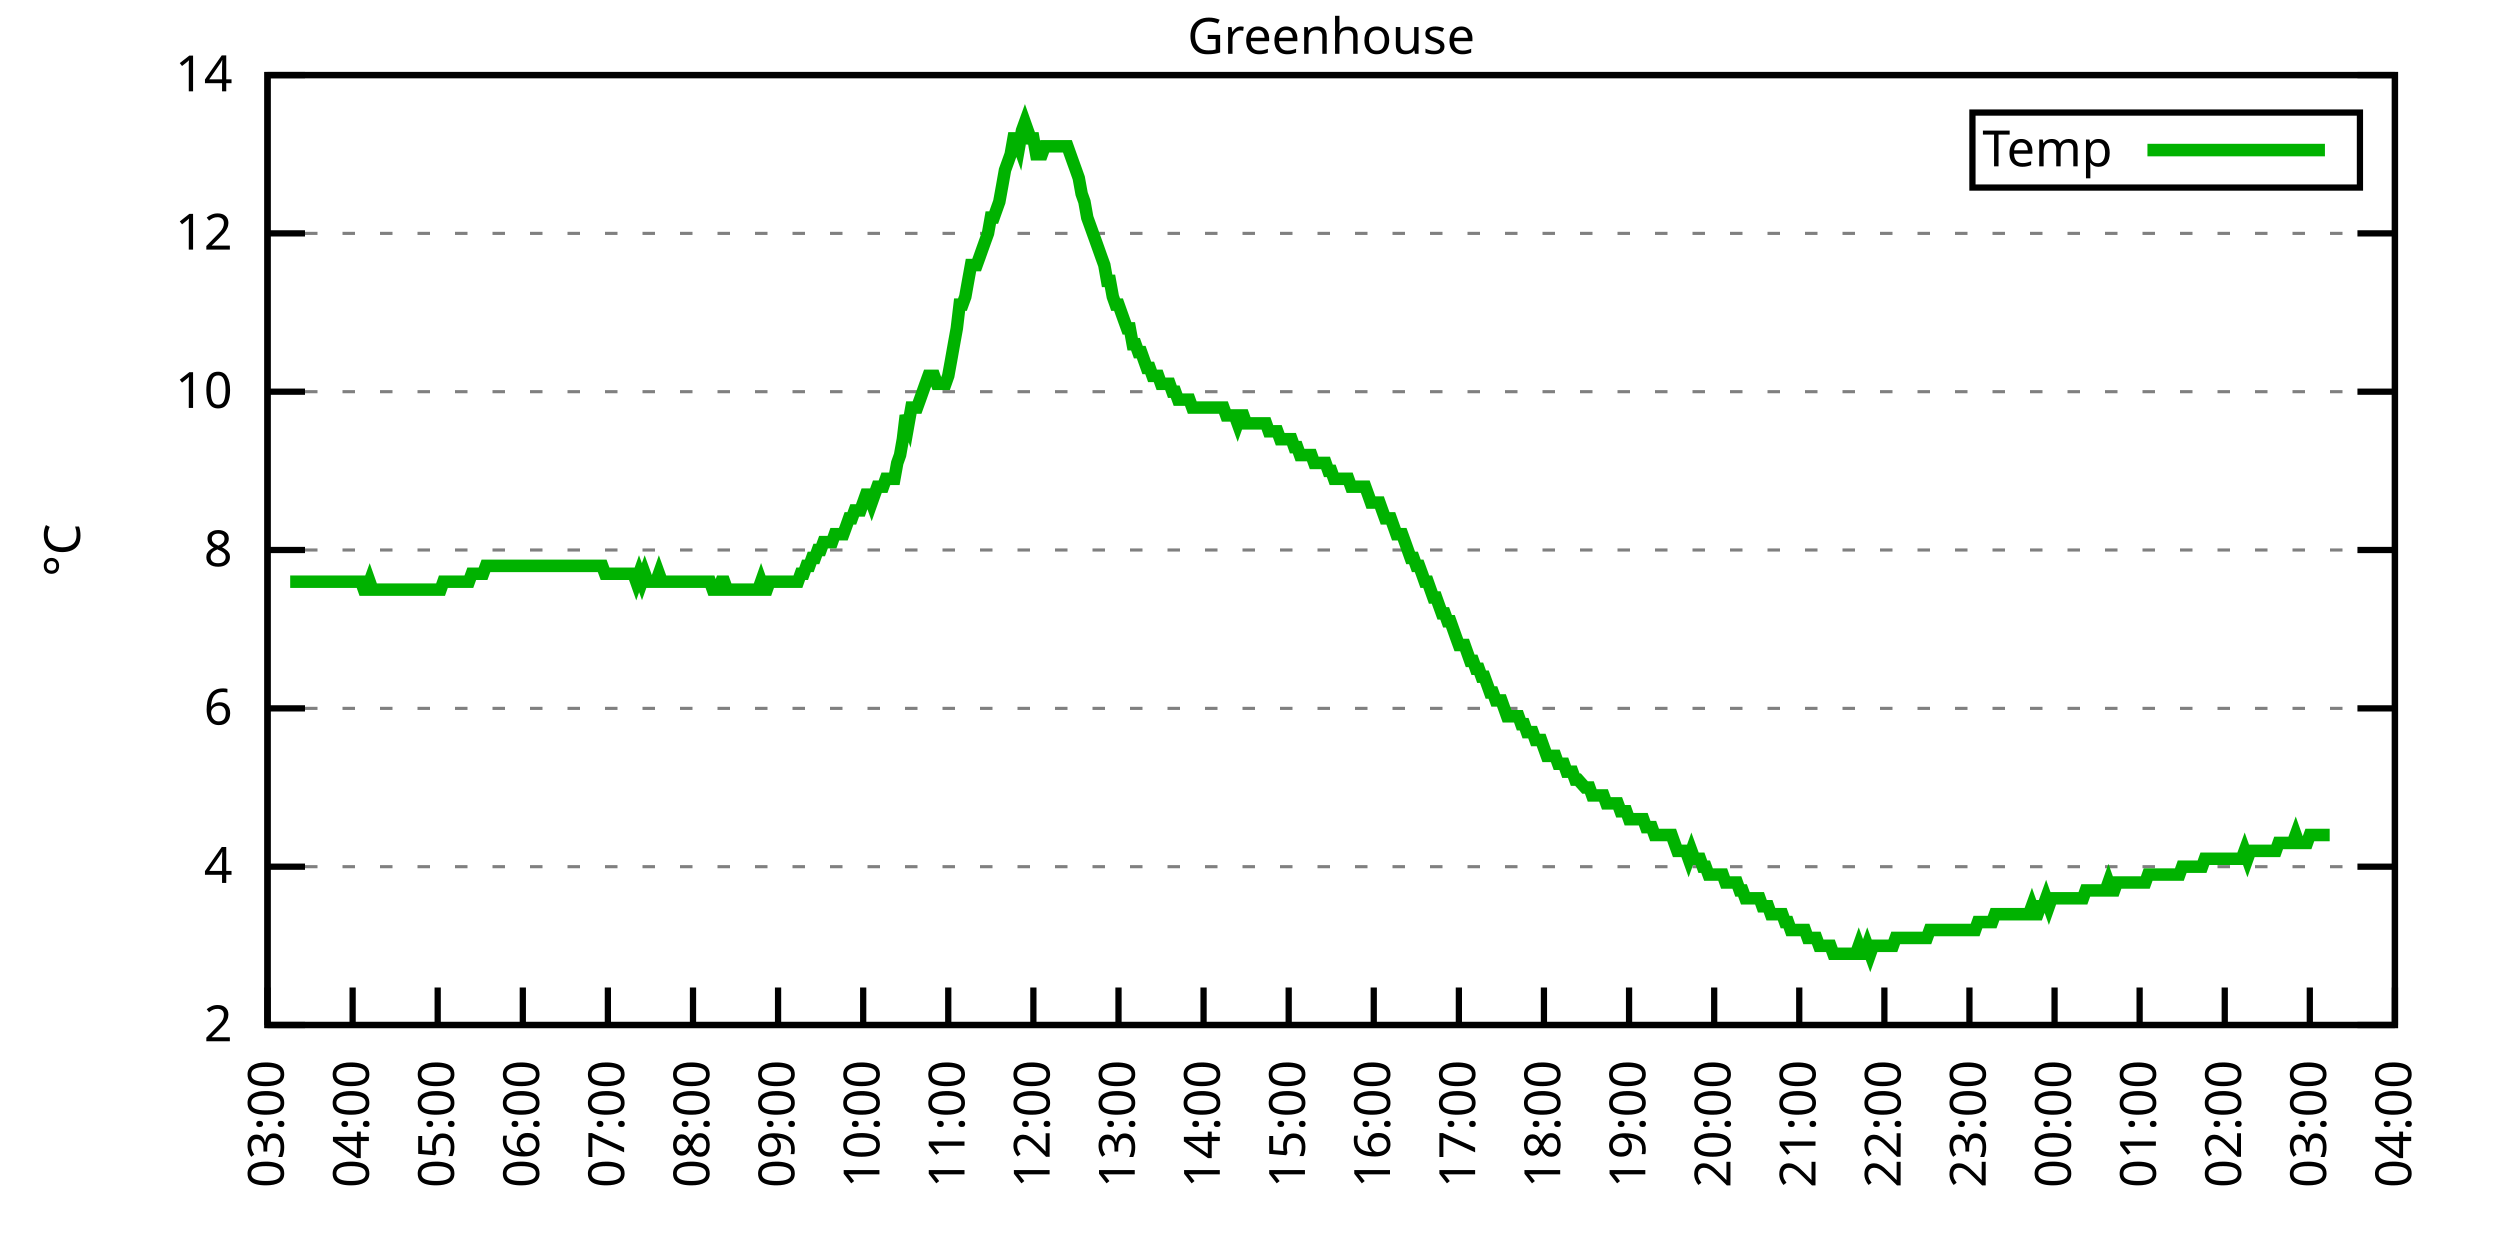
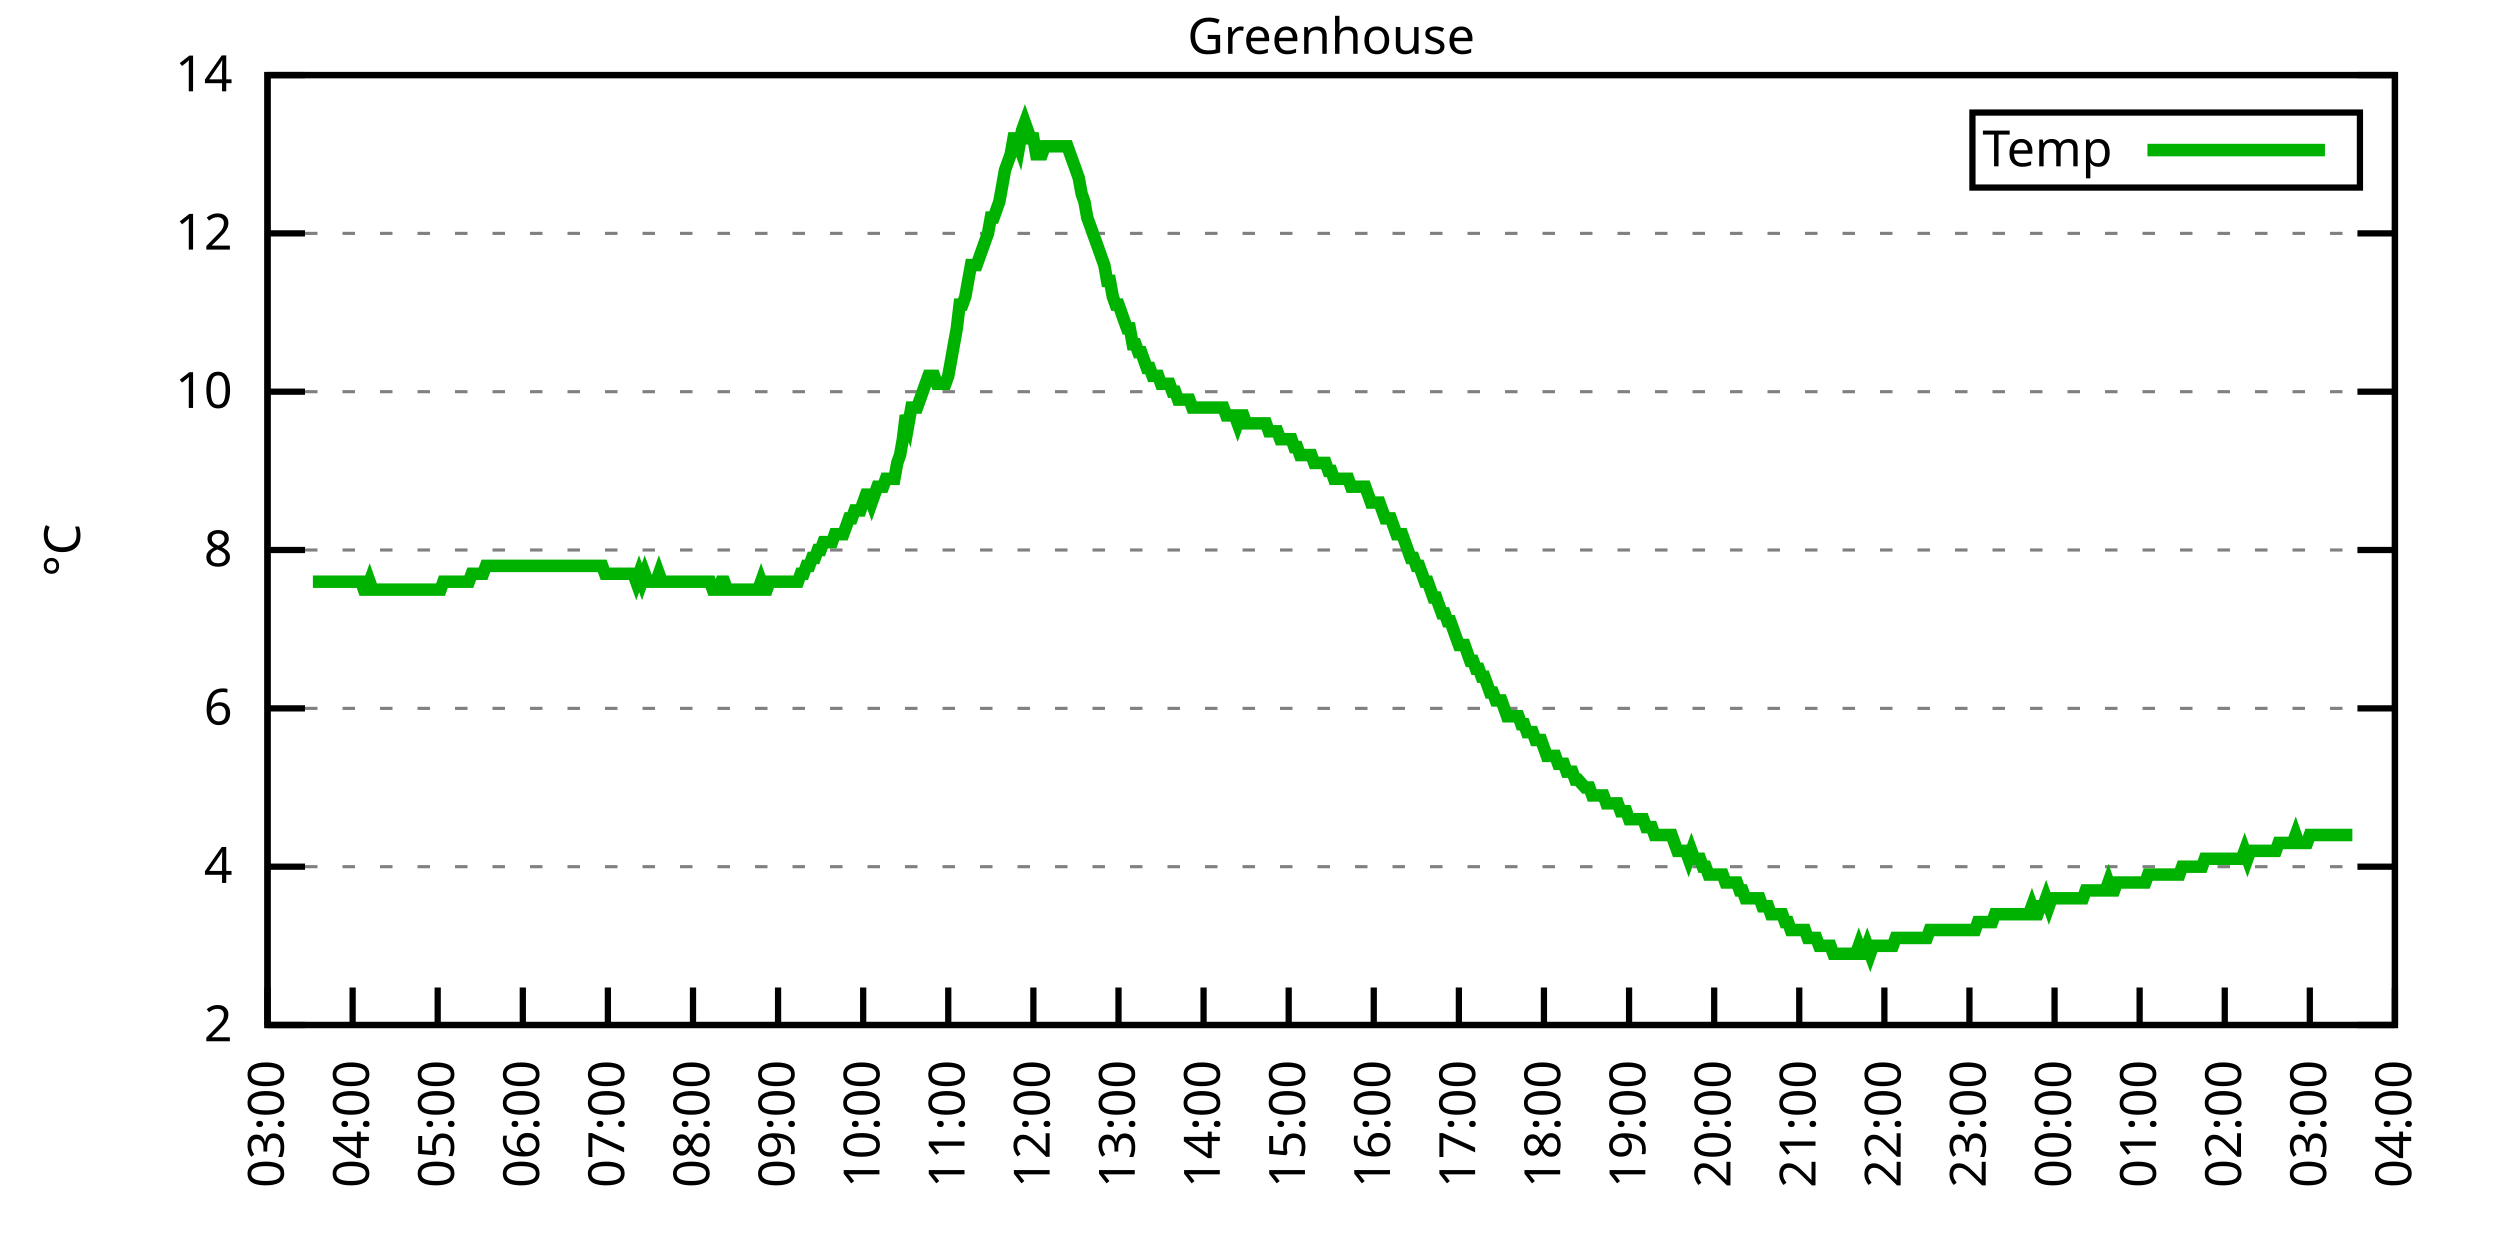
<svg xmlns="http://www.w3.org/2000/svg" xmlns:xlink="http://www.w3.org/1999/xlink" width="400" height="200" viewBox="0 0 400 200">
  <g id="gnuplot_canvas">
    <rect x="0" y="0" width="400" height="200" fill="none" />
    <defs>
      <circle id="gpDot" r="0.5" stroke-width="0.5" stroke="currentColor" />
      <path id="gpPt0" stroke-width="0.333" stroke="currentColor" d="M-1,0 h2 M0,-1 v2" />
      <path id="gpPt1" stroke-width="0.333" stroke="currentColor" d="M-1,-1 L1,1 M1,-1 L-1,1" />
      <path id="gpPt2" stroke-width="0.333" stroke="currentColor" d="M-1,0 L1,0 M0,-1 L0,1 M-1,-1 L1,1 M-1,1 L1,-1" />
      <rect id="gpPt3" stroke-width="0.333" stroke="currentColor" x="-1" y="-1" width="2" height="2" />
      <rect id="gpPt4" stroke-width="0.333" stroke="currentColor" fill="currentColor" x="-1" y="-1" width="2" height="2" />
      <circle id="gpPt5" stroke-width="0.333" stroke="currentColor" cx="0" cy="0" r="1" />
      <use xlink:href="#gpPt5" id="gpPt6" fill="currentColor" stroke="none" />
      <path id="gpPt7" stroke-width="0.333" stroke="currentColor" d="M0,-1.33 L-1.33,0.67 L1.33,0.67 z" />
      <use xlink:href="#gpPt7" id="gpPt8" fill="currentColor" stroke="none" />
      <use xlink:href="#gpPt7" id="gpPt9" stroke="currentColor" transform="rotate(180)" />
      <use xlink:href="#gpPt9" id="gpPt10" fill="currentColor" stroke="none" />
      <use xlink:href="#gpPt3" id="gpPt11" stroke="currentColor" transform="rotate(45)" />
      <use xlink:href="#gpPt11" id="gpPt12" fill="currentColor" stroke="none" />
      <path id="gpPt13" stroke-width="0.333" stroke="currentColor" d="M0,1.330 L1.265,0.411 L0.782,-1.067 L-0.782,-1.076 L-1.265,0.411 z" />
      <use xlink:href="#gpPt13" id="gpPt14" fill="currentColor" stroke="none" />
      <filter id="textbox" filterUnits="objectBoundingBox" x="0" y="0" height="1" width="1">
        <feFlood flood-color="white" flood-opacity="1" result="bgnd" />
        <feComposite in="SourceGraphic" in2="bgnd" operator="atop" />
      </filter>
      <filter id="greybox" filterUnits="objectBoundingBox" x="0" y="0" height="1" width="1">
        <feFlood flood-color="lightgrey" flood-opacity="1" result="grey" />
        <feComposite in="SourceGraphic" in2="grey" operator="atop" />
      </filter>
    </defs>
    <g fill="none" color="white" stroke="currentColor" stroke-width="1.00" stroke-linecap="butt" stroke-linejoin="miter">
</g>
    <g fill="none" color="black" stroke="currentColor" stroke-width="1.00" stroke-linecap="butt" stroke-linejoin="miter">
      <g stroke="none" shape-rendering="crispEdges">
        <polygon fill="rgb(255, 255, 255)" points="42.80,164.00 383.18,164.00 383.18,12.02 42.80,12.02 " />
      </g>
    </g>
    <g fill="none" color="black" stroke="currentColor" stroke-width="1.00" stroke-linecap="butt" stroke-linejoin="miter">
</g>
    <g fill="none" color="black" stroke="black" stroke-width="0.50" stroke-linecap="butt" stroke-linejoin="miter">
</g>
    <g fill="none" color="gray" stroke="currentColor" stroke-width="0.50" stroke-linecap="butt" stroke-linejoin="miter">
      <path stroke="gray" stroke-dasharray="2,4" class="gridline" d="M42.80,164.00 L383.19,164.00  " />
    </g>
    <g fill="none" color="gray" stroke="gray" stroke-width="1.00" stroke-linecap="butt" stroke-linejoin="miter">
</g>
    <g fill="none" color="black" stroke="currentColor" stroke-width="1.00" stroke-linecap="butt" stroke-linejoin="miter">
      <path stroke="black" d="M42.80,164.00 L48.80,164.00 M383.19,164.00 L377.19,164.00  " />
      <g transform="translate(37.20,166.60)" stroke="none" fill="black" font-family="Sans" font-size="8.00" text-anchor="end">
        <text>
          <tspan font-family="Sans"> 2</tspan>
        </text>
      </g>
    </g>
    <g fill="none" color="black" stroke="currentColor" stroke-width="1.00" stroke-linecap="butt" stroke-linejoin="miter">
</g>
    <g fill="none" color="black" stroke="black" stroke-width="0.50" stroke-linecap="butt" stroke-linejoin="miter">
</g>
    <g fill="none" color="gray" stroke="currentColor" stroke-width="0.50" stroke-linecap="butt" stroke-linejoin="miter">
      <path stroke="gray" stroke-dasharray="2,4" class="gridline" d="M42.80,138.67 L383.19,138.67  " />
    </g>
    <g fill="none" color="gray" stroke="gray" stroke-width="1.00" stroke-linecap="butt" stroke-linejoin="miter">
</g>
    <g fill="none" color="black" stroke="currentColor" stroke-width="1.00" stroke-linecap="butt" stroke-linejoin="miter">
      <path stroke="black" d="M42.80,138.67 L48.80,138.67 M383.19,138.67 L377.19,138.67  " />
      <g transform="translate(37.20,141.27)" stroke="none" fill="black" font-family="Sans" font-size="8.00" text-anchor="end">
        <text>
          <tspan font-family="Sans"> 4</tspan>
        </text>
      </g>
    </g>
    <g fill="none" color="black" stroke="currentColor" stroke-width="1.00" stroke-linecap="butt" stroke-linejoin="miter">
</g>
    <g fill="none" color="black" stroke="black" stroke-width="0.50" stroke-linecap="butt" stroke-linejoin="miter">
</g>
    <g fill="none" color="gray" stroke="currentColor" stroke-width="0.50" stroke-linecap="butt" stroke-linejoin="miter">
      <path stroke="gray" stroke-dasharray="2,4" class="gridline" d="M42.80,113.34 L383.19,113.34  " />
    </g>
    <g fill="none" color="gray" stroke="gray" stroke-width="1.00" stroke-linecap="butt" stroke-linejoin="miter">
</g>
    <g fill="none" color="black" stroke="currentColor" stroke-width="1.00" stroke-linecap="butt" stroke-linejoin="miter">
      <path stroke="black" d="M42.80,113.34 L48.80,113.34 M383.19,113.34 L377.19,113.34  " />
      <g transform="translate(37.20,115.94)" stroke="none" fill="black" font-family="Sans" font-size="8.00" text-anchor="end">
        <text>
          <tspan font-family="Sans"> 6</tspan>
        </text>
      </g>
    </g>
    <g fill="none" color="black" stroke="currentColor" stroke-width="1.00" stroke-linecap="butt" stroke-linejoin="miter">
</g>
    <g fill="none" color="black" stroke="black" stroke-width="0.50" stroke-linecap="butt" stroke-linejoin="miter">
</g>
    <g fill="none" color="gray" stroke="currentColor" stroke-width="0.50" stroke-linecap="butt" stroke-linejoin="miter">
      <path stroke="gray" stroke-dasharray="2,4" class="gridline" d="M42.80,88.00 L383.19,88.00  " />
    </g>
    <g fill="none" color="gray" stroke="gray" stroke-width="1.00" stroke-linecap="butt" stroke-linejoin="miter">
</g>
    <g fill="none" color="black" stroke="currentColor" stroke-width="1.00" stroke-linecap="butt" stroke-linejoin="miter">
      <path stroke="black" d="M42.80,88.00 L48.80,88.00 M383.19,88.00 L377.19,88.00  " />
      <g transform="translate(37.20,90.60)" stroke="none" fill="black" font-family="Sans" font-size="8.00" text-anchor="end">
        <text>
          <tspan font-family="Sans"> 8</tspan>
        </text>
      </g>
    </g>
    <g fill="none" color="black" stroke="currentColor" stroke-width="1.00" stroke-linecap="butt" stroke-linejoin="miter">
</g>
    <g fill="none" color="black" stroke="black" stroke-width="0.50" stroke-linecap="butt" stroke-linejoin="miter">
</g>
    <g fill="none" color="gray" stroke="currentColor" stroke-width="0.50" stroke-linecap="butt" stroke-linejoin="miter">
      <path stroke="gray" stroke-dasharray="2,4" class="gridline" d="M42.80,62.67 L383.19,62.67  " />
    </g>
    <g fill="none" color="gray" stroke="gray" stroke-width="1.00" stroke-linecap="butt" stroke-linejoin="miter">
</g>
    <g fill="none" color="black" stroke="currentColor" stroke-width="1.00" stroke-linecap="butt" stroke-linejoin="miter">
      <path stroke="black" d="M42.80,62.67 L48.80,62.67 M383.19,62.67 L377.19,62.67  " />
      <g transform="translate(37.20,65.27)" stroke="none" fill="black" font-family="Sans" font-size="8.00" text-anchor="end">
        <text>
          <tspan font-family="Sans"> 10</tspan>
        </text>
      </g>
    </g>
    <g fill="none" color="black" stroke="currentColor" stroke-width="1.00" stroke-linecap="butt" stroke-linejoin="miter">
</g>
    <g fill="none" color="black" stroke="black" stroke-width="0.50" stroke-linecap="butt" stroke-linejoin="miter">
</g>
    <g fill="none" color="gray" stroke="currentColor" stroke-width="0.50" stroke-linecap="butt" stroke-linejoin="miter">
      <path stroke="gray" stroke-dasharray="2,4" class="gridline" d="M42.80,37.34 L383.19,37.34  " />
    </g>
    <g fill="none" color="gray" stroke="gray" stroke-width="1.00" stroke-linecap="butt" stroke-linejoin="miter">
</g>
    <g fill="none" color="black" stroke="currentColor" stroke-width="1.00" stroke-linecap="butt" stroke-linejoin="miter">
      <path stroke="black" d="M42.80,37.34 L48.80,37.34 M383.19,37.34 L377.19,37.34  " />
      <g transform="translate(37.20,39.94)" stroke="none" fill="black" font-family="Sans" font-size="8.00" text-anchor="end">
        <text>
          <tspan font-family="Sans"> 12</tspan>
        </text>
      </g>
    </g>
    <g fill="none" color="black" stroke="currentColor" stroke-width="1.00" stroke-linecap="butt" stroke-linejoin="miter">
</g>
    <g fill="none" color="black" stroke="black" stroke-width="0.50" stroke-linecap="butt" stroke-linejoin="miter">
</g>
    <g fill="none" color="gray" stroke="currentColor" stroke-width="0.50" stroke-linecap="butt" stroke-linejoin="miter">
      <path stroke="gray" stroke-dasharray="2,4" class="gridline" d="M42.80,12.01 L383.19,12.01  " />
    </g>
    <g fill="none" color="gray" stroke="gray" stroke-width="1.00" stroke-linecap="butt" stroke-linejoin="miter">
</g>
    <g fill="none" color="black" stroke="currentColor" stroke-width="1.00" stroke-linecap="butt" stroke-linejoin="miter">
      <path stroke="black" d="M42.80,12.01 L48.80,12.01 M383.19,12.01 L377.19,12.01  " />
      <g transform="translate(37.20,14.61)" stroke="none" fill="black" font-family="Sans" font-size="8.00" text-anchor="end">
        <text>
          <tspan font-family="Sans"> 14</tspan>
        </text>
      </g>
    </g>
    <g fill="none" color="black" stroke="currentColor" stroke-width="1.00" stroke-linecap="butt" stroke-linejoin="miter">
      <path stroke="black" d="M42.80,164.00 L42.80,158.00  " />
      <g transform="translate(45.40,169.60) rotate(270.00)" stroke="none" fill="black" font-family="Sans" font-size="8.00" text-anchor="end">
        <text>
          <tspan font-family="Sans">03:00</tspan>
        </text>
      </g>
    </g>
    <g fill="none" color="black" stroke="currentColor" stroke-width="1.00" stroke-linecap="butt" stroke-linejoin="miter">
      <path stroke="black" d="M56.42,164.00 L56.42,158.00  " />
      <g transform="translate(59.02,169.60) rotate(270.00)" stroke="none" fill="black" font-family="Sans" font-size="8.00" text-anchor="end">
        <text>
          <tspan font-family="Sans">04:00</tspan>
        </text>
      </g>
    </g>
    <g fill="none" color="black" stroke="currentColor" stroke-width="1.00" stroke-linecap="butt" stroke-linejoin="miter">
      <path stroke="black" d="M70.03,164.00 L70.03,158.00  " />
      <g transform="translate(72.63,169.60) rotate(270.00)" stroke="none" fill="black" font-family="Sans" font-size="8.00" text-anchor="end">
        <text>
          <tspan font-family="Sans">05:00</tspan>
        </text>
      </g>
    </g>
    <g fill="none" color="black" stroke="currentColor" stroke-width="1.00" stroke-linecap="butt" stroke-linejoin="miter">
      <path stroke="black" d="M83.65,164.00 L83.65,158.00  " />
      <g transform="translate(86.25,169.60) rotate(270.00)" stroke="none" fill="black" font-family="Sans" font-size="8.00" text-anchor="end">
        <text>
          <tspan font-family="Sans">06:00</tspan>
        </text>
      </g>
    </g>
    <g fill="none" color="black" stroke="currentColor" stroke-width="1.00" stroke-linecap="butt" stroke-linejoin="miter">
      <path stroke="black" d="M97.26,164.00 L97.26,158.00  " />
      <g transform="translate(99.86,169.60) rotate(270.00)" stroke="none" fill="black" font-family="Sans" font-size="8.00" text-anchor="end">
        <text>
          <tspan font-family="Sans">07:00</tspan>
        </text>
      </g>
    </g>
    <g fill="none" color="black" stroke="currentColor" stroke-width="1.00" stroke-linecap="butt" stroke-linejoin="miter">
      <path stroke="black" d="M110.88,164.00 L110.88,158.00  " />
      <g transform="translate(113.48,169.60) rotate(270.00)" stroke="none" fill="black" font-family="Sans" font-size="8.00" text-anchor="end">
        <text>
          <tspan font-family="Sans">08:00</tspan>
        </text>
      </g>
    </g>
    <g fill="none" color="black" stroke="currentColor" stroke-width="1.00" stroke-linecap="butt" stroke-linejoin="miter">
      <path stroke="black" d="M124.49,164.00 L124.49,158.00  " />
      <g transform="translate(127.09,169.60) rotate(270.00)" stroke="none" fill="black" font-family="Sans" font-size="8.00" text-anchor="end">
        <text>
          <tspan font-family="Sans">09:00</tspan>
        </text>
      </g>
    </g>
    <g fill="none" color="black" stroke="currentColor" stroke-width="1.00" stroke-linecap="butt" stroke-linejoin="miter">
      <path stroke="black" d="M138.11,164.00 L138.11,158.00  " />
      <g transform="translate(140.71,169.60) rotate(270.00)" stroke="none" fill="black" font-family="Sans" font-size="8.00" text-anchor="end">
        <text>
          <tspan font-family="Sans">10:00</tspan>
        </text>
      </g>
    </g>
    <g fill="none" color="black" stroke="currentColor" stroke-width="1.00" stroke-linecap="butt" stroke-linejoin="miter">
      <path stroke="black" d="M151.72,164.00 L151.72,158.00  " />
      <g transform="translate(154.32,169.60) rotate(270.00)" stroke="none" fill="black" font-family="Sans" font-size="8.00" text-anchor="end">
        <text>
          <tspan font-family="Sans">11:00</tspan>
        </text>
      </g>
    </g>
    <g fill="none" color="black" stroke="currentColor" stroke-width="1.00" stroke-linecap="butt" stroke-linejoin="miter">
      <path stroke="black" d="M165.34,164.00 L165.34,158.00  " />
      <g transform="translate(167.94,169.60) rotate(270.00)" stroke="none" fill="black" font-family="Sans" font-size="8.00" text-anchor="end">
        <text>
          <tspan font-family="Sans">12:00</tspan>
        </text>
      </g>
    </g>
    <g fill="none" color="black" stroke="currentColor" stroke-width="1.00" stroke-linecap="butt" stroke-linejoin="miter">
      <path stroke="black" d="M178.96,164.00 L178.96,158.00  " />
      <g transform="translate(181.56,169.60) rotate(270.00)" stroke="none" fill="black" font-family="Sans" font-size="8.00" text-anchor="end">
        <text>
          <tspan font-family="Sans">13:00</tspan>
        </text>
      </g>
    </g>
    <g fill="none" color="black" stroke="currentColor" stroke-width="1.00" stroke-linecap="butt" stroke-linejoin="miter">
      <path stroke="black" d="M192.57,164.00 L192.57,158.00  " />
      <g transform="translate(195.17,169.60) rotate(270.00)" stroke="none" fill="black" font-family="Sans" font-size="8.00" text-anchor="end">
        <text>
          <tspan font-family="Sans">14:00</tspan>
        </text>
      </g>
    </g>
    <g fill="none" color="black" stroke="currentColor" stroke-width="1.00" stroke-linecap="butt" stroke-linejoin="miter">
      <path stroke="black" d="M206.19,164.00 L206.19,158.00  " />
      <g transform="translate(208.79,169.60) rotate(270.00)" stroke="none" fill="black" font-family="Sans" font-size="8.00" text-anchor="end">
        <text>
          <tspan font-family="Sans">15:00</tspan>
        </text>
      </g>
    </g>
    <g fill="none" color="black" stroke="currentColor" stroke-width="1.00" stroke-linecap="butt" stroke-linejoin="miter">
      <path stroke="black" d="M219.80,164.00 L219.80,158.00  " />
      <g transform="translate(222.40,169.60) rotate(270.00)" stroke="none" fill="black" font-family="Sans" font-size="8.00" text-anchor="end">
        <text>
          <tspan font-family="Sans">16:00</tspan>
        </text>
      </g>
    </g>
    <g fill="none" color="black" stroke="currentColor" stroke-width="1.00" stroke-linecap="butt" stroke-linejoin="miter">
      <path stroke="black" d="M233.42,164.00 L233.42,158.00  " />
      <g transform="translate(236.02,169.60) rotate(270.00)" stroke="none" fill="black" font-family="Sans" font-size="8.00" text-anchor="end">
        <text>
          <tspan font-family="Sans">17:00</tspan>
        </text>
      </g>
    </g>
    <g fill="none" color="black" stroke="currentColor" stroke-width="1.00" stroke-linecap="butt" stroke-linejoin="miter">
      <path stroke="black" d="M247.03,164.00 L247.03,158.00  " />
      <g transform="translate(249.63,169.60) rotate(270.00)" stroke="none" fill="black" font-family="Sans" font-size="8.00" text-anchor="end">
        <text>
          <tspan font-family="Sans">18:00</tspan>
        </text>
      </g>
    </g>
    <g fill="none" color="black" stroke="currentColor" stroke-width="1.00" stroke-linecap="butt" stroke-linejoin="miter">
      <path stroke="black" d="M260.65,164.00 L260.65,158.00  " />
      <g transform="translate(263.25,169.60) rotate(270.00)" stroke="none" fill="black" font-family="Sans" font-size="8.00" text-anchor="end">
        <text>
          <tspan font-family="Sans">19:00</tspan>
        </text>
      </g>
    </g>
    <g fill="none" color="black" stroke="currentColor" stroke-width="1.00" stroke-linecap="butt" stroke-linejoin="miter">
      <path stroke="black" d="M274.27,164.00 L274.27,158.00  " />
      <g transform="translate(276.87,169.60) rotate(270.00)" stroke="none" fill="black" font-family="Sans" font-size="8.00" text-anchor="end">
        <text>
          <tspan font-family="Sans">20:00</tspan>
        </text>
      </g>
    </g>
    <g fill="none" color="black" stroke="currentColor" stroke-width="1.00" stroke-linecap="butt" stroke-linejoin="miter">
      <path stroke="black" d="M287.88,164.00 L287.88,158.00  " />
      <g transform="translate(290.48,169.60) rotate(270.00)" stroke="none" fill="black" font-family="Sans" font-size="8.00" text-anchor="end">
        <text>
          <tspan font-family="Sans">21:00</tspan>
        </text>
      </g>
    </g>
    <g fill="none" color="black" stroke="currentColor" stroke-width="1.00" stroke-linecap="butt" stroke-linejoin="miter">
      <path stroke="black" d="M301.50,164.00 L301.50,158.00  " />
      <g transform="translate(304.10,169.60) rotate(270.00)" stroke="none" fill="black" font-family="Sans" font-size="8.00" text-anchor="end">
        <text>
          <tspan font-family="Sans">22:00</tspan>
        </text>
      </g>
    </g>
    <g fill="none" color="black" stroke="currentColor" stroke-width="1.00" stroke-linecap="butt" stroke-linejoin="miter">
      <path stroke="black" d="M315.11,164.00 L315.11,158.00  " />
      <g transform="translate(317.71,169.60) rotate(270.00)" stroke="none" fill="black" font-family="Sans" font-size="8.00" text-anchor="end">
        <text>
          <tspan font-family="Sans">23:00</tspan>
        </text>
      </g>
    </g>
    <g fill="none" color="black" stroke="currentColor" stroke-width="1.00" stroke-linecap="butt" stroke-linejoin="miter">
      <path stroke="black" d="M328.73,164.00 L328.73,158.00  " />
      <g transform="translate(331.33,169.60) rotate(270.00)" stroke="none" fill="black" font-family="Sans" font-size="8.00" text-anchor="end">
        <text>
          <tspan font-family="Sans">00:00</tspan>
        </text>
      </g>
    </g>
    <g fill="none" color="black" stroke="currentColor" stroke-width="1.00" stroke-linecap="butt" stroke-linejoin="miter">
      <path stroke="black" d="M342.34,164.00 L342.34,158.00  " />
      <g transform="translate(344.94,169.60) rotate(270.00)" stroke="none" fill="black" font-family="Sans" font-size="8.00" text-anchor="end">
        <text>
          <tspan font-family="Sans">01:00</tspan>
        </text>
      </g>
    </g>
    <g fill="none" color="black" stroke="currentColor" stroke-width="1.00" stroke-linecap="butt" stroke-linejoin="miter">
      <path stroke="black" d="M355.96,164.00 L355.96,158.00  " />
      <g transform="translate(358.56,169.60) rotate(270.00)" stroke="none" fill="black" font-family="Sans" font-size="8.00" text-anchor="end">
        <text>
          <tspan font-family="Sans">02:00</tspan>
        </text>
      </g>
    </g>
    <g fill="none" color="black" stroke="currentColor" stroke-width="1.00" stroke-linecap="butt" stroke-linejoin="miter">
      <path stroke="black" d="M369.57,164.00 L369.57,158.00  " />
      <g transform="translate(372.17,169.60) rotate(270.00)" stroke="none" fill="black" font-family="Sans" font-size="8.00" text-anchor="end">
        <text>
          <tspan font-family="Sans">03:00</tspan>
        </text>
      </g>
    </g>
    <g fill="none" color="black" stroke="currentColor" stroke-width="1.00" stroke-linecap="butt" stroke-linejoin="miter">
      <path stroke="black" d="M383.19,164.00 L383.19,158.00  " />
      <g transform="translate(385.79,169.60) rotate(270.00)" stroke="none" fill="black" font-family="Sans" font-size="8.00" text-anchor="end">
        <text>
          <tspan font-family="Sans">04:00</tspan>
        </text>
      </g>
    </g>
    <g fill="none" color="black" stroke="currentColor" stroke-width="1.00" stroke-linecap="butt" stroke-linejoin="miter">
</g>
    <g fill="none" color="black" stroke="currentColor" stroke-width="1.00" stroke-linecap="butt" stroke-linejoin="miter">
      <path stroke="black" d="M42.80,12.01 L42.80,164.00 L383.19,164.00 L383.19,12.01 L42.80,12.01 Z  " />
    </g>
    <g fill="none" color="black" stroke="currentColor" stroke-width="1.00" stroke-linecap="butt" stroke-linejoin="miter">
</g>
    <g fill="none" color="black" stroke="currentColor" stroke-width="1.00" stroke-linecap="butt" stroke-linejoin="miter">
      <path stroke="black" d="M315.59,30.01 L315.59,18.01 L377.59,18.01 L377.59,30.01 L315.59,30.01 Z  " />
    </g>
    <g id="Greenhouse_plot_1">
      <g fill="none" color="white" stroke="black" stroke-width="2.00" stroke-linecap="butt" stroke-linejoin="miter">
</g>
      <g fill="none" color="black" stroke="currentColor" stroke-width="2.00" stroke-linecap="butt" stroke-linejoin="miter">
        <g transform="translate(337.99,26.61)" stroke="none" fill="black" font-family="Sans" font-size="8.00" text-anchor="end">
          <text>
            <tspan font-family="Sans">Temp</tspan>
          </text>
        </g>
      </g>
      <g fill="none" color="black" stroke="currentColor" stroke-width="2.00" stroke-linecap="butt" stroke-linejoin="miter">
-         <path stroke="rgb(  0, 178,   0)" d="M343.59,24.01 L371.99,24.01 M46.43,93.07 L46.88,93.07 L47.34,93.07 L47.79,93.07 L48.25,93.07 L48.70,93.07   L49.15,93.07 L49.61,93.07 L50.06,93.07 L50.52,93.07 L50.97,93.07 L51.42,93.07 L51.88,93.07 L52.33,93.07   L52.78,93.07 L53.24,93.07 L53.69,93.07 L54.15,93.07 L54.60,93.07 L55.05,93.07 L55.51,93.07 L55.96,93.07   L56.42,93.07 L56.87,93.07 L57.32,93.07 L57.78,93.07 L58.23,94.34 L58.68,94.34 L59.14,93.07 L59.59,94.34   L60.05,94.34 L60.50,94.34 L60.95,94.34 L61.41,94.34 L61.86,94.34 L62.32,94.34 L62.77,94.34 L63.22,94.34   L63.68,94.34 L64.13,94.34 L64.58,94.34 L65.04,94.34 L65.49,94.34 L65.95,94.34 L66.40,94.34 L66.85,94.34   L67.31,94.34 L67.76,94.34 L68.22,94.34 L68.67,94.34 L69.12,94.34 L69.58,94.34 L70.03,94.34 L70.49,94.34   L70.94,93.07 L71.39,93.07 L71.85,93.07 L72.30,93.07 L72.75,93.07 L73.21,93.07 L73.66,93.07 L74.12,93.07   L74.57,93.07 L75.02,93.07 L75.48,91.80 L75.93,91.80 L76.39,91.80 L76.84,91.80 L77.29,91.80 L77.75,90.54   L78.20,90.54 L78.65,90.54 L79.11,90.54 L79.56,90.54 L80.02,90.54 L80.47,90.54 L80.92,90.54 L81.38,90.54   L81.83,90.54 L82.29,90.54 L82.74,90.54 L83.19,90.54 L83.65,90.54 L84.10,90.54 L84.55,90.54 L85.01,90.54   L85.46,90.54 L85.92,90.54 L86.37,90.54 L86.82,90.54 L87.28,90.54 L87.73,90.54 L88.19,90.54 L88.64,90.54   L89.09,90.54 L89.55,90.54 L90.00,90.54 L90.45,90.54 L90.91,90.54 L91.36,90.54 L91.82,90.54 L92.27,90.54   L92.72,90.54 L93.18,90.54 L93.63,90.54 L94.09,90.54 L94.54,90.54 L94.99,90.54 L95.45,90.54 L95.90,90.54   L96.35,90.54 L96.81,91.80 L97.26,91.80 L97.72,91.80 L98.17,91.80 L98.62,91.80 L99.08,91.80 L99.53,91.80   L99.99,91.80 L100.44,91.80 L100.89,91.80 L101.35,91.80 L101.80,93.07 L102.25,91.80 L102.71,93.07 L103.16,91.80   L103.62,93.07 L104.07,93.07 L104.52,93.07 L104.98,93.07 L105.43,91.80 L105.89,93.07 L106.34,93.07 L106.79,93.07   L107.25,93.07 L107.70,93.07 L108.15,93.07 L108.61,93.07 L109.06,93.07 L109.52,93.07 L109.97,93.07 L110.42,93.07   L110.88,93.07 L111.33,93.07 L111.79,93.07 L112.24,93.07 L112.69,93.07 L113.15,93.07 L113.60,93.07 L114.05,94.34   L114.51,94.34 L114.96,94.34 L115.42,93.07 L115.87,93.07 L116.32,94.34 L116.78,94.34 L117.23,94.34 L117.69,94.34   L118.14,94.34 L118.59,94.34 L119.05,94.34 L119.50,94.34 L119.96,94.34 L120.41,94.34 L120.86,94.34 L121.32,94.34   L121.77,93.07 L122.22,94.34 L122.68,94.34 L123.13,93.07 L123.59,93.07 L124.04,93.07 L124.49,93.07 L124.95,93.07   L125.40,93.07 L125.86,93.07 L126.31,93.07 L126.76,93.07 L127.22,93.07 L127.67,93.07 L128.12,91.80 L128.58,91.80   L129.03,90.54 L129.49,90.54 L129.94,89.27 L130.39,89.27 L130.85,88.00 L131.30,88.00 L131.76,86.74 L132.21,86.74   L132.66,86.74 L133.12,86.74 L133.57,85.47 L134.02,85.47 L134.48,85.47 L134.93,85.47 L135.39,84.21 L135.84,82.94   L136.29,82.94 L136.75,81.67 L137.20,81.67 L137.66,81.67 L138.11,80.41 L138.56,79.14 L139.02,79.14 L139.47,80.41   L139.92,79.14 L140.38,77.87 L140.83,77.87 L141.29,77.87 L141.74,76.61 L142.19,76.61 L142.65,76.61 L143.10,76.61   L143.56,74.07 L144.01,72.81 L144.46,70.27 L144.92,66.47 L145.37,67.74 L145.82,65.21 L146.28,65.21 L146.73,65.21   L147.19,63.94 L147.64,62.67 L148.09,61.41 L148.55,60.14 L149.00,60.14 L149.46,60.14 L149.91,61.41 L150.36,61.41   L150.82,61.41 L151.27,61.41 L151.72,60.14 L152.18,57.61 L152.63,55.07 L153.09,52.54 L153.54,48.74 L153.99,48.74   L154.45,47.47 L154.90,44.94 L155.36,42.41 L155.81,42.41 L156.26,42.41 L156.72,41.14 L157.17,39.87 L157.62,38.61   L158.08,37.34 L158.53,34.81 L158.99,34.81 L159.44,33.54 L159.89,32.28 L160.35,29.74 L160.80,27.21 L161.26,25.94   L161.71,24.68 L162.16,22.14 L162.62,22.14 L163.07,23.41 L163.52,20.88 L163.98,19.61 L164.43,20.88 L164.89,22.14   L165.34,22.14 L165.79,24.68 L166.25,24.68 L166.70,24.68 L167.16,23.41 L167.61,23.41 L168.06,23.41 L168.52,23.41   L168.97,23.41 L169.43,23.41 L169.88,23.41 L170.33,23.41 L170.79,23.41 L171.24,24.68 L171.69,25.94 L172.15,27.21   L172.60,28.48 L173.06,31.01 L173.51,32.28 L173.96,34.81 L174.42,36.08 L174.87,37.34 L175.33,38.61 L175.78,39.87   L176.23,41.14 L176.69,42.41 L177.14,44.94 L177.59,44.94 L178.05,47.47 L178.50,48.74 L178.96,48.74 L179.41,50.01   L179.86,51.27 L180.32,52.54 L180.77,52.54 L181.23,55.07 L181.68,55.07 L182.13,56.34 L182.59,56.34 L183.04,57.61   L183.49,58.87 L183.95,58.87 L184.40,60.14 L184.86,60.14 L185.31,60.14 L185.76,61.41 L186.22,61.41 L186.67,61.41   L187.13,61.41 L187.58,62.67 L188.03,62.67 L188.49,63.94 L188.94,63.94 L189.39,63.94 L189.85,63.94 L190.30,63.94   L190.76,65.21 L191.21,65.21 L191.66,65.21 L192.12,65.21 L192.57,65.21 L193.03,65.21 L193.48,65.21 L193.93,65.21   L194.39,65.21 L194.84,65.21 L195.29,65.21 L195.75,65.21 L196.20,66.47 L196.66,66.47 L197.11,66.47 L197.56,66.47   L198.02,67.74 L198.47,66.47 L198.93,66.47 L199.38,67.74 L199.83,67.74 L200.29,67.74 L200.74,67.74 L201.19,67.74   L201.65,67.74 L202.10,67.74 L202.56,67.74 L203.01,69.01 L203.46,69.01 L203.92,69.01 L204.37,69.01 L204.83,70.27   L205.28,70.27 L205.73,70.27 L206.19,70.27 L206.64,70.27 L207.09,71.54 L207.55,71.54 L208.00,72.81 L208.46,72.81   L208.91,72.81 L209.36,72.81 L209.82,72.81 L210.27,74.07 L210.73,74.07 L211.18,74.07 L211.63,74.07 L212.09,74.07   L212.54,75.34 L213.00,75.34 L213.45,76.61 L213.90,76.61 L214.36,76.61 L214.81,76.61 L215.26,76.61 L215.72,76.61   L216.17,77.87 L216.63,77.87 L217.08,77.87 L217.53,77.87 L217.99,77.87 L218.44,77.87 L218.90,79.14 L219.35,80.41   L219.80,80.41 L220.26,80.41 L220.71,80.41 L221.16,81.67 L221.62,82.94 L222.07,82.94 L222.53,82.94 L222.98,84.21   L223.43,85.47 L223.89,85.47 L224.34,85.47 L224.80,86.74 L225.25,88.00 L225.70,89.27 L226.16,89.27 L226.61,90.54   L227.06,90.54 L227.52,91.80 L227.97,93.07 L228.43,93.07 L228.88,94.34 L229.33,95.60 L229.79,95.60 L230.24,96.87   L230.70,98.14 L231.15,98.14 L231.60,99.40 L232.06,99.40 L232.51,100.67 L232.96,101.94 L233.42,103.20 L233.87,103.20   L234.33,103.20 L234.78,104.47 L235.23,105.74 L235.69,105.74 L236.14,107.00 L236.60,107.00 L237.05,108.27 L237.50,108.27   L237.96,109.54 L238.41,110.80 L238.86,110.80 L239.32,112.07 L239.77,112.07 L240.23,112.07 L240.68,113.34 L241.13,114.60   L241.59,114.60 L242.04,114.60 L242.50,114.60 L242.95,114.60 L243.40,115.87 L243.86,115.87 L244.31,117.14 L244.76,117.14   L245.22,117.14 L245.67,118.40 L246.13,118.40 L246.58,118.40 L247.03,119.67 L247.49,120.94 L247.94,120.94 L248.40,120.94   L248.85,120.94 L249.30,122.20 L249.76,122.20 L250.21,122.20 L250.66,123.47 L251.12,123.47 L251.57,123.47 L252.03,124.74   L252.48,124.74 L253.61,126.00 L254.30,126.00 L254.75,127.27 L255.20,127.27 L256.11,127.27 L256.56,127.27 L257.02,128.54   L257.47,128.54 L257.93,128.54 L258.38,128.54 L258.83,128.54 L259.29,129.80 L259.74,129.80 L260.20,129.80 L260.65,131.07   L261.10,131.07 L261.56,131.07 L262.01,131.07 L262.47,131.07 L262.92,131.07 L263.37,132.34 L263.83,132.34 L264.28,132.34   L264.73,133.60 L265.19,133.60 L265.64,133.60 L266.10,133.60 L266.55,133.60 L267.00,133.60 L267.46,133.60 L267.91,134.87   L268.37,136.14 L268.82,136.14 L269.27,136.14 L269.73,136.14 L270.18,137.40 L270.63,136.14 L271.09,137.40 L271.54,137.40   L272.00,137.40 L272.45,138.67 L272.90,138.67 L273.36,139.93 L273.81,139.93 L274.27,139.93 L274.72,139.93 L275.17,139.93   L275.63,139.93 L276.08,141.20 L276.53,141.20 L276.99,141.20 L277.44,141.20 L277.90,141.20 L278.35,142.47 L278.80,142.47   L279.26,143.73 L279.71,143.73 L280.17,143.73 L280.62,143.73 L281.07,143.73 L281.53,143.73 L281.98,145.00 L282.43,145.00   L282.89,145.00 L283.34,146.27 L283.80,146.27 L284.25,146.27 L284.70,146.27 L285.16,146.27 L285.61,147.53 L286.07,147.53   L286.52,148.80 L286.97,148.80 L287.43,148.80 L287.88,148.80 L288.33,148.80 L288.79,148.80 L289.24,150.07 L289.70,150.07   L290.15,150.07 L290.60,150.07 L291.06,151.33 L291.51,151.33 L291.97,151.33 L292.42,151.33 L292.87,151.33 L293.33,152.60   L293.78,152.60 L294.23,152.60 L294.69,152.60 L295.14,152.60 L295.60,152.60 L296.05,152.60 L296.50,152.60 L296.96,152.60   L297.41,151.33 L297.87,152.60 L298.32,152.60 L298.77,151.33 L299.23,152.60 L299.68,151.33 L300.13,151.33 L300.59,151.33   L301.04,151.33 L301.50,151.33 L301.95,151.33 L302.40,151.33 L302.86,151.33 L303.31,150.07 L303.77,150.07 L304.22,150.07   L304.67,150.07 L305.13,150.07 L305.58,150.07 L306.03,150.07 L306.49,150.07 L306.94,150.07 L307.40,150.07 L307.85,150.07   L308.30,150.07 L308.76,148.80 L309.21,148.80 L309.67,148.80 L310.12,148.80 L310.57,148.80 L311.03,148.80 L311.48,148.80   L311.94,148.80 L312.39,148.80 L312.84,148.80 L313.30,148.80 L313.75,148.80 L314.20,148.80 L314.66,148.80 L315.11,148.80   L315.57,148.80 L316.02,148.80 L316.47,147.53 L316.93,147.53 L317.38,147.53 L317.84,147.53 L318.29,147.53 L318.74,147.53   L319.20,146.27 L319.65,146.27 L320.10,146.27 L320.56,146.27 L321.01,146.27 L321.47,146.27 L321.92,146.27 L322.37,146.27   L322.83,146.27 L323.28,146.27 L323.74,146.27 L324.19,146.27 L324.64,146.27 L325.10,145.00 L325.55,146.27 L326.00,146.27   L326.46,145.00 L326.91,145.00 L327.37,143.73 L327.82,145.00 L328.27,143.73 L328.73,143.73 L329.18,143.73 L329.64,143.73   L330.09,143.73 L330.54,143.73 L331.00,143.73 L331.45,143.73 L331.90,143.73 L332.36,143.73 L332.81,143.73 L333.27,143.73   L333.72,142.47 L334.17,142.47 L334.63,142.47 L335.08,142.47 L335.54,142.47 L335.99,142.47 L336.44,142.47 L336.90,142.47   L337.35,141.20 L337.80,142.47 L338.26,142.47 L338.71,141.20 L339.17,141.20 L339.62,141.20 L340.07,141.20 L340.53,141.20   L340.98,141.20 L341.44,141.20 L341.89,141.20 L342.34,141.20 L342.80,141.20 L343.25,141.20 L343.70,139.93 L344.16,139.93   L344.61,139.93 L345.07,139.93 L345.52,139.93 L345.97,139.93 L346.43,139.93 L346.88,139.93 L347.34,139.93 L347.79,139.93   L348.24,139.93 L348.70,139.93 L349.15,138.67 L349.60,138.67 L350.06,138.67 L350.51,138.67 L350.97,138.67 L351.42,138.67   L351.87,138.67 L352.33,138.67 L352.78,137.40 L353.24,137.40 L353.69,137.40 L354.14,137.40 L354.60,137.40 L355.05,137.40   L355.50,137.40 L355.96,137.40 L356.41,137.40 L356.87,137.40 L357.32,137.40 L357.77,137.40 L358.23,137.40 L358.68,137.40   L359.14,136.14 L359.59,137.40 L360.04,136.14 L360.50,136.14 L360.95,136.14 L361.41,136.14 L361.86,136.14 L362.31,136.14   L362.77,136.14 L363.22,136.14 L363.67,136.14 L364.13,136.14 L364.58,134.87 L365.04,134.87 L365.49,134.87 L365.94,134.87   L366.40,134.87 L366.85,134.87 L367.31,133.60 L367.76,134.87 L368.21,134.87 L368.67,134.87 L369.12,134.87 L369.57,133.60   L370.03,133.60 L370.48,133.60 L370.94,133.60 L371.39,133.60 L371.84,133.60 L372.30,133.60 L372.75,133.60  " />
+         <path stroke="rgb(  0, 178,   0)" d="M343.59,24.01 L371.99,24.01 M50.06,93.07 L50.52,93.07 L50.97,93.07 L51.42,93.07 L51.88,93.07 L52.33,93.07   L52.78,93.07 L53.24,93.07 L53.69,93.07 L54.15,93.07 L54.60,93.07 L55.05,93.07 L55.51,93.07 L55.96,93.07   L56.42,93.07 L56.87,93.07 L57.32,93.07 L57.78,93.07 L58.23,94.34 L58.68,94.34 L59.14,93.07 L59.59,94.34   L60.05,94.34 L60.50,94.34 L60.95,94.34 L61.41,94.34 L61.86,94.34 L62.32,94.34 L62.77,94.34 L63.22,94.34   L63.68,94.34 L64.13,94.34 L64.58,94.34 L65.04,94.34 L65.49,94.34 L65.95,94.34 L66.40,94.34 L66.85,94.34   L67.31,94.34 L67.76,94.34 L68.22,94.34 L68.67,94.34 L69.12,94.34 L69.58,94.34 L70.03,94.34 L70.49,94.34   L70.94,93.07 L71.39,93.07 L71.85,93.07 L72.30,93.07 L72.75,93.07 L73.21,93.07 L73.66,93.07 L74.12,93.07   L74.57,93.07 L75.02,93.07 L75.48,91.80 L75.93,91.80 L76.39,91.80 L76.84,91.80 L77.29,91.80 L77.75,90.54   L78.20,90.54 L78.65,90.54 L79.11,90.54 L79.56,90.54 L80.02,90.54 L80.47,90.54 L80.92,90.54 L81.38,90.54   L81.83,90.54 L82.29,90.54 L82.74,90.54 L83.19,90.54 L83.65,90.54 L84.10,90.54 L84.55,90.54 L85.01,90.54   L85.46,90.54 L85.92,90.54 L86.37,90.54 L86.82,90.54 L87.28,90.54 L87.73,90.54 L88.19,90.54 L88.64,90.54   L89.09,90.54 L89.55,90.54 L90.00,90.54 L90.45,90.54 L90.91,90.54 L91.36,90.54 L91.82,90.54 L92.27,90.54   L92.72,90.54 L93.18,90.54 L93.63,90.54 L94.09,90.54 L94.54,90.54 L94.99,90.54 L95.45,90.54 L95.90,90.54   L96.35,90.54 L96.81,91.80 L97.26,91.80 L97.72,91.80 L98.17,91.80 L98.62,91.80 L99.08,91.80 L99.53,91.80   L99.99,91.80 L100.44,91.80 L100.89,91.80 L101.35,91.80 L101.80,93.07 L102.25,91.80 L102.71,93.07 L103.16,91.80   L103.62,93.07 L104.07,93.07 L104.52,93.07 L104.98,93.07 L105.43,91.80 L105.89,93.07 L106.34,93.07 L106.79,93.07   L107.25,93.07 L107.70,93.07 L108.15,93.07 L108.61,93.07 L109.06,93.07 L109.52,93.07 L109.97,93.07 L110.42,93.07   L110.88,93.07 L111.33,93.07 L111.79,93.07 L112.24,93.07 L112.69,93.07 L113.15,93.07 L113.60,93.07 L114.05,94.34   L114.51,94.34 L114.96,94.34 L115.42,93.07 L115.87,93.07 L116.32,94.34 L116.78,94.34 L117.23,94.34 L117.69,94.34   L118.14,94.34 L118.59,94.34 L119.05,94.34 L119.50,94.34 L119.96,94.34 L120.41,94.34 L120.86,94.34 L121.32,94.34   L121.77,93.07 L122.22,94.34 L122.68,94.34 L123.13,93.07 L123.59,93.07 L124.04,93.07 L124.49,93.07 L124.95,93.07   L125.40,93.07 L125.86,93.07 L126.31,93.07 L126.76,93.07 L127.22,93.07 L127.67,93.07 L128.12,91.80 L128.58,91.80   L129.03,90.54 L129.49,90.54 L129.94,89.27 L130.39,89.27 L130.85,88.00 L131.30,88.00 L131.76,86.74 L132.21,86.74   L132.66,86.74 L133.12,86.74 L133.57,85.47 L134.02,85.47 L134.48,85.47 L134.93,85.47 L135.39,84.21 L135.84,82.94   L136.29,82.94 L136.75,81.67 L137.20,81.67 L137.66,81.67 L138.11,80.41 L138.56,79.14 L139.02,79.14 L139.47,80.41   L139.92,79.14 L140.38,77.87 L140.83,77.87 L141.29,77.87 L141.74,76.61 L142.19,76.61 L142.65,76.61 L143.10,76.61   L143.56,74.07 L144.01,72.81 L144.46,70.27 L144.92,66.47 L145.37,67.74 L145.82,65.21 L146.28,65.21 L146.73,65.21   L147.19,63.94 L147.64,62.67 L148.09,61.41 L148.55,60.14 L149.00,60.14 L149.46,60.14 L149.91,61.41 L150.36,61.41   L150.82,61.41 L151.27,61.41 L151.72,60.14 L152.18,57.61 L152.63,55.07 L153.09,52.54 L153.54,48.74 L153.99,48.74   L154.45,47.47 L154.90,44.94 L155.36,42.41 L155.81,42.41 L156.26,42.41 L156.72,41.14 L157.17,39.87 L157.62,38.61   L158.08,37.34 L158.53,34.81 L158.99,34.81 L159.44,33.54 L159.89,32.28 L160.35,29.74 L160.80,27.21 L161.26,25.94   L161.71,24.68 L162.16,22.14 L162.62,22.14 L163.07,23.41 L163.52,20.88 L163.98,19.61 L164.43,20.88 L164.89,22.14   L165.34,22.14 L165.79,24.68 L166.25,24.68 L166.70,24.68 L167.16,23.41 L167.61,23.41 L168.06,23.41 L168.52,23.41   L168.97,23.41 L169.43,23.41 L169.88,23.41 L170.33,23.41 L170.79,23.41 L171.24,24.68 L171.69,25.94 L172.15,27.21   L172.60,28.48 L173.06,31.01 L173.51,32.28 L173.96,34.81 L174.42,36.08 L174.87,37.34 L175.33,38.61 L175.78,39.87   L176.23,41.14 L176.69,42.41 L177.14,44.94 L177.59,44.94 L178.05,47.47 L178.50,48.74 L178.96,48.74 L179.41,50.01   L179.86,51.27 L180.32,52.54 L180.77,52.54 L181.23,55.07 L181.68,55.07 L182.13,56.34 L182.59,56.34 L183.04,57.61   L183.49,58.87 L183.95,58.87 L184.40,60.14 L184.86,60.14 L185.31,60.14 L185.76,61.41 L186.22,61.41 L186.67,61.41   L187.13,61.41 L187.58,62.67 L188.03,62.67 L188.49,63.94 L188.94,63.94 L189.39,63.94 L189.85,63.94 L190.30,63.94   L190.76,65.21 L191.21,65.21 L191.66,65.21 L192.12,65.21 L192.57,65.21 L193.03,65.21 L193.48,65.21 L193.93,65.21   L194.39,65.21 L194.84,65.21 L195.29,65.21 L195.75,65.21 L196.20,66.47 L196.66,66.47 L197.11,66.47 L197.56,66.47   L198.02,67.74 L198.47,66.47 L198.93,66.47 L199.38,67.74 L199.83,67.74 L200.29,67.74 L200.74,67.74 L201.19,67.74   L201.65,67.74 L202.10,67.74 L202.56,67.74 L203.01,69.01 L203.46,69.01 L203.92,69.01 L204.37,69.01 L204.83,70.27   L205.28,70.27 L205.73,70.27 L206.19,70.27 L206.64,70.27 L207.09,71.54 L207.55,71.54 L208.00,72.81 L208.46,72.81   L208.91,72.81 L209.36,72.81 L209.82,72.81 L210.27,74.07 L210.73,74.07 L211.18,74.07 L211.63,74.07 L212.09,74.07   L212.54,75.34 L213.00,75.34 L213.45,76.61 L213.90,76.61 L214.36,76.61 L214.81,76.61 L215.26,76.61 L215.72,76.61   L216.17,77.87 L216.63,77.87 L217.08,77.87 L217.53,77.87 L217.99,77.87 L218.44,77.87 L218.90,79.14 L219.35,80.41   L219.80,80.41 L220.26,80.41 L220.71,80.41 L221.16,81.67 L221.62,82.94 L222.07,82.94 L222.53,82.94 L222.98,84.21   L223.43,85.47 L223.89,85.47 L224.34,85.47 L224.80,86.74 L225.25,88.00 L225.70,89.27 L226.16,89.27 L226.61,90.54   L227.06,90.54 L227.52,91.80 L227.97,93.07 L228.43,93.07 L228.88,94.34 L229.33,95.60 L229.79,95.60 L230.24,96.87   L230.70,98.14 L231.15,98.14 L231.60,99.40 L232.06,99.40 L232.51,100.67 L232.96,101.94 L233.42,103.20 L233.87,103.20   L234.33,103.20 L234.78,104.47 L235.23,105.74 L235.69,105.74 L236.14,107.00 L236.60,107.00 L237.05,108.27 L237.50,108.27   L237.96,109.54 L238.41,110.80 L238.86,110.80 L239.32,112.07 L239.77,112.07 L240.23,112.07 L240.68,113.34 L241.13,114.60   L241.59,114.60 L242.04,114.60 L242.50,114.60 L242.95,114.60 L243.40,115.87 L243.86,115.87 L244.31,117.14 L244.76,117.14   L245.22,117.14 L245.67,118.40 L246.13,118.40 L246.58,118.40 L247.03,119.67 L247.49,120.94 L247.94,120.94 L248.40,120.94   L248.85,120.94 L249.30,122.20 L249.76,122.20 L250.21,122.20 L250.66,123.47 L251.12,123.47 L251.57,123.47 L252.03,124.74   L252.48,124.74 L253.61,126.00 L254.30,126.00 L254.75,127.27 L255.20,127.27 L256.11,127.27 L256.56,127.27 L257.02,128.54   L257.47,128.54 L257.93,128.54 L258.38,128.54 L258.83,128.54 L259.29,129.80 L259.74,129.80 L260.20,129.80 L260.65,131.07   L261.10,131.07 L261.56,131.07 L262.01,131.07 L262.47,131.07 L262.92,131.07 L263.37,132.34 L263.83,132.34 L264.28,132.34   L264.73,133.60 L265.19,133.60 L265.64,133.60 L266.10,133.60 L266.55,133.60 L267.00,133.60 L267.46,133.60 L267.91,134.87   L268.37,136.14 L268.82,136.14 L269.27,136.14 L269.73,136.14 L270.18,137.40 L270.63,136.14 L271.09,137.40 L271.54,137.40   L272.00,137.40 L272.45,138.67 L272.90,138.67 L273.36,139.93 L273.81,139.93 L274.27,139.93 L274.72,139.93 L275.17,139.93   L275.63,139.93 L276.08,141.20 L276.53,141.20 L276.99,141.20 L277.44,141.20 L277.90,141.20 L278.35,142.47 L278.80,142.47   L279.26,143.73 L279.71,143.73 L280.17,143.73 L280.62,143.73 L281.07,143.73 L281.53,143.73 L281.98,145.00 L282.43,145.00   L282.89,145.00 L283.34,146.27 L283.80,146.27 L284.25,146.27 L284.70,146.27 L285.16,146.27 L285.61,147.53 L286.07,147.53   L286.52,148.80 L286.97,148.80 L287.43,148.80 L287.88,148.80 L288.33,148.80 L288.79,148.80 L289.24,150.07 L289.70,150.07   L290.15,150.07 L290.60,150.07 L291.06,151.33 L291.51,151.33 L291.97,151.33 L292.42,151.33 L292.87,151.33 L293.33,152.60   L293.78,152.60 L294.23,152.60 L294.69,152.60 L295.14,152.60 L295.60,152.60 L296.05,152.60 L296.50,152.60 L296.96,152.60   L297.41,151.33 L297.87,152.60 L298.32,152.60 L298.77,151.33 L299.23,152.60 L299.68,151.33 L300.13,151.33 L300.59,151.33   L301.04,151.33 L301.50,151.33 L301.95,151.33 L302.40,151.33 L302.86,151.33 L303.31,150.07 L303.77,150.07 L304.22,150.07   L304.67,150.07 L305.13,150.07 L305.58,150.07 L306.03,150.07 L306.49,150.07 L306.94,150.07 L307.40,150.07 L307.85,150.07   L308.30,150.07 L308.76,148.80 L309.21,148.80 L309.67,148.80 L310.12,148.80 L310.57,148.80 L311.03,148.80 L311.48,148.80   L311.94,148.80 L312.39,148.80 L312.84,148.80 L313.30,148.80 L313.75,148.80 L314.20,148.80 L314.66,148.80 L315.11,148.80   L315.57,148.80 L316.02,148.80 L316.47,147.53 L316.93,147.53 L317.38,147.53 L317.84,147.53 L318.29,147.53 L318.74,147.53   L319.20,146.27 L319.65,146.27 L320.10,146.27 L320.56,146.27 L321.01,146.27 L321.47,146.27 L321.92,146.27 L322.37,146.27   L322.83,146.27 L323.28,146.27 L323.74,146.27 L324.19,146.27 L324.64,146.27 L325.10,145.00 L325.55,146.27 L326.00,146.27   L326.46,145.00 L326.91,145.00 L327.37,143.73 L327.82,145.00 L328.27,143.73 L328.73,143.73 L329.18,143.73 L329.64,143.73   L330.09,143.73 L330.54,143.73 L331.00,143.73 L331.45,143.73 L331.90,143.73 L332.36,143.73 L332.81,143.73 L333.27,143.73   L333.72,142.47 L334.17,142.47 L334.63,142.47 L335.08,142.47 L335.54,142.47 L335.99,142.47 L336.44,142.47 L336.90,142.47   L337.35,141.20 L337.80,142.47 L338.26,142.47 L338.71,141.20 L339.17,141.20 L339.62,141.20 L340.07,141.20 L340.53,141.20   L340.98,141.20 L341.44,141.20 L341.89,141.20 L342.34,141.20 L342.80,141.20 L343.25,141.20 L343.70,139.93 L344.16,139.93   L344.61,139.93 L345.07,139.93 L345.52,139.93 L345.97,139.93 L346.43,139.93 L346.88,139.93 L347.34,139.93 L347.79,139.93   L348.24,139.93 L348.70,139.93 L349.15,138.67 L349.60,138.67 L350.06,138.67 L350.51,138.67 L350.97,138.67 L351.42,138.67   L351.87,138.67 L352.33,138.67 L352.78,137.40 L353.24,137.40 L353.69,137.40 L354.14,137.40 L354.60,137.40 L355.05,137.40   L355.50,137.40 L355.96,137.40 L356.41,137.40 L356.87,137.40 L357.32,137.40 L357.77,137.40 L358.23,137.40 L358.68,137.40   L359.14,136.14 L359.59,137.40 L360.04,136.14 L360.50,136.14 L360.95,136.14 L361.41,136.14 L361.86,136.14 L362.31,136.14   L362.77,136.14 L363.22,136.14 L363.67,136.14 L364.13,136.14 L364.58,134.87 L365.04,134.87 L365.49,134.87 L365.94,134.87   L366.40,134.87 L366.85,134.87 L367.31,133.60 L367.76,134.87 L368.21,134.87 L368.67,134.87 L369.12,134.87 L369.57,133.60   L370.03,133.60 L370.48,133.60 L370.94,133.60 L371.39,133.60 L371.84,133.60 L372.30,133.60 L372.75,133.60 L373.21,133.60   L373.66,133.60 L374.11,133.60 L374.57,133.60 L375.02,133.60 L375.47,133.60 L375.93,133.60 L376.38,133.60  " />
      </g>
    </g>
    <g fill="none" color="black" stroke="currentColor" stroke-width="2.00" stroke-linecap="butt" stroke-linejoin="miter">
</g>
    <g fill="none" color="black" stroke="black" stroke-width="1.00" stroke-linecap="butt" stroke-linejoin="miter">
</g>
    <g fill="none" color="black" stroke="currentColor" stroke-width="1.00" stroke-linecap="butt" stroke-linejoin="miter">
      <path stroke="black" d="M42.80,12.01 L42.80,164.00 L383.19,164.00 L383.19,12.01 L42.80,12.01 Z  " />
      <g transform="translate(12.80,88.01) rotate(270.00)" stroke="none" fill="black" font-family="Sans" font-size="8.00" text-anchor="middle">
        <text>
          <tspan font-family="Sans">°C</tspan>
        </text>
      </g>
    </g>
    <g fill="none" color="black" stroke="currentColor" stroke-width="1.00" stroke-linecap="butt" stroke-linejoin="miter">
</g>
    <g fill="none" color="black" stroke="currentColor" stroke-width="1.00" stroke-linecap="butt" stroke-linejoin="miter">
      <g transform="translate(212.99,8.61)" stroke="none" fill="black" font-family="Sans" font-size="8.00" text-anchor="middle">
        <text>
          <tspan font-family="Sans">Greenhouse</tspan>
        </text>
      </g>
    </g>
    <g fill="none" color="black" stroke="currentColor" stroke-width="1.00" stroke-linecap="butt" stroke-linejoin="miter">
</g>
  </g>
</svg>
